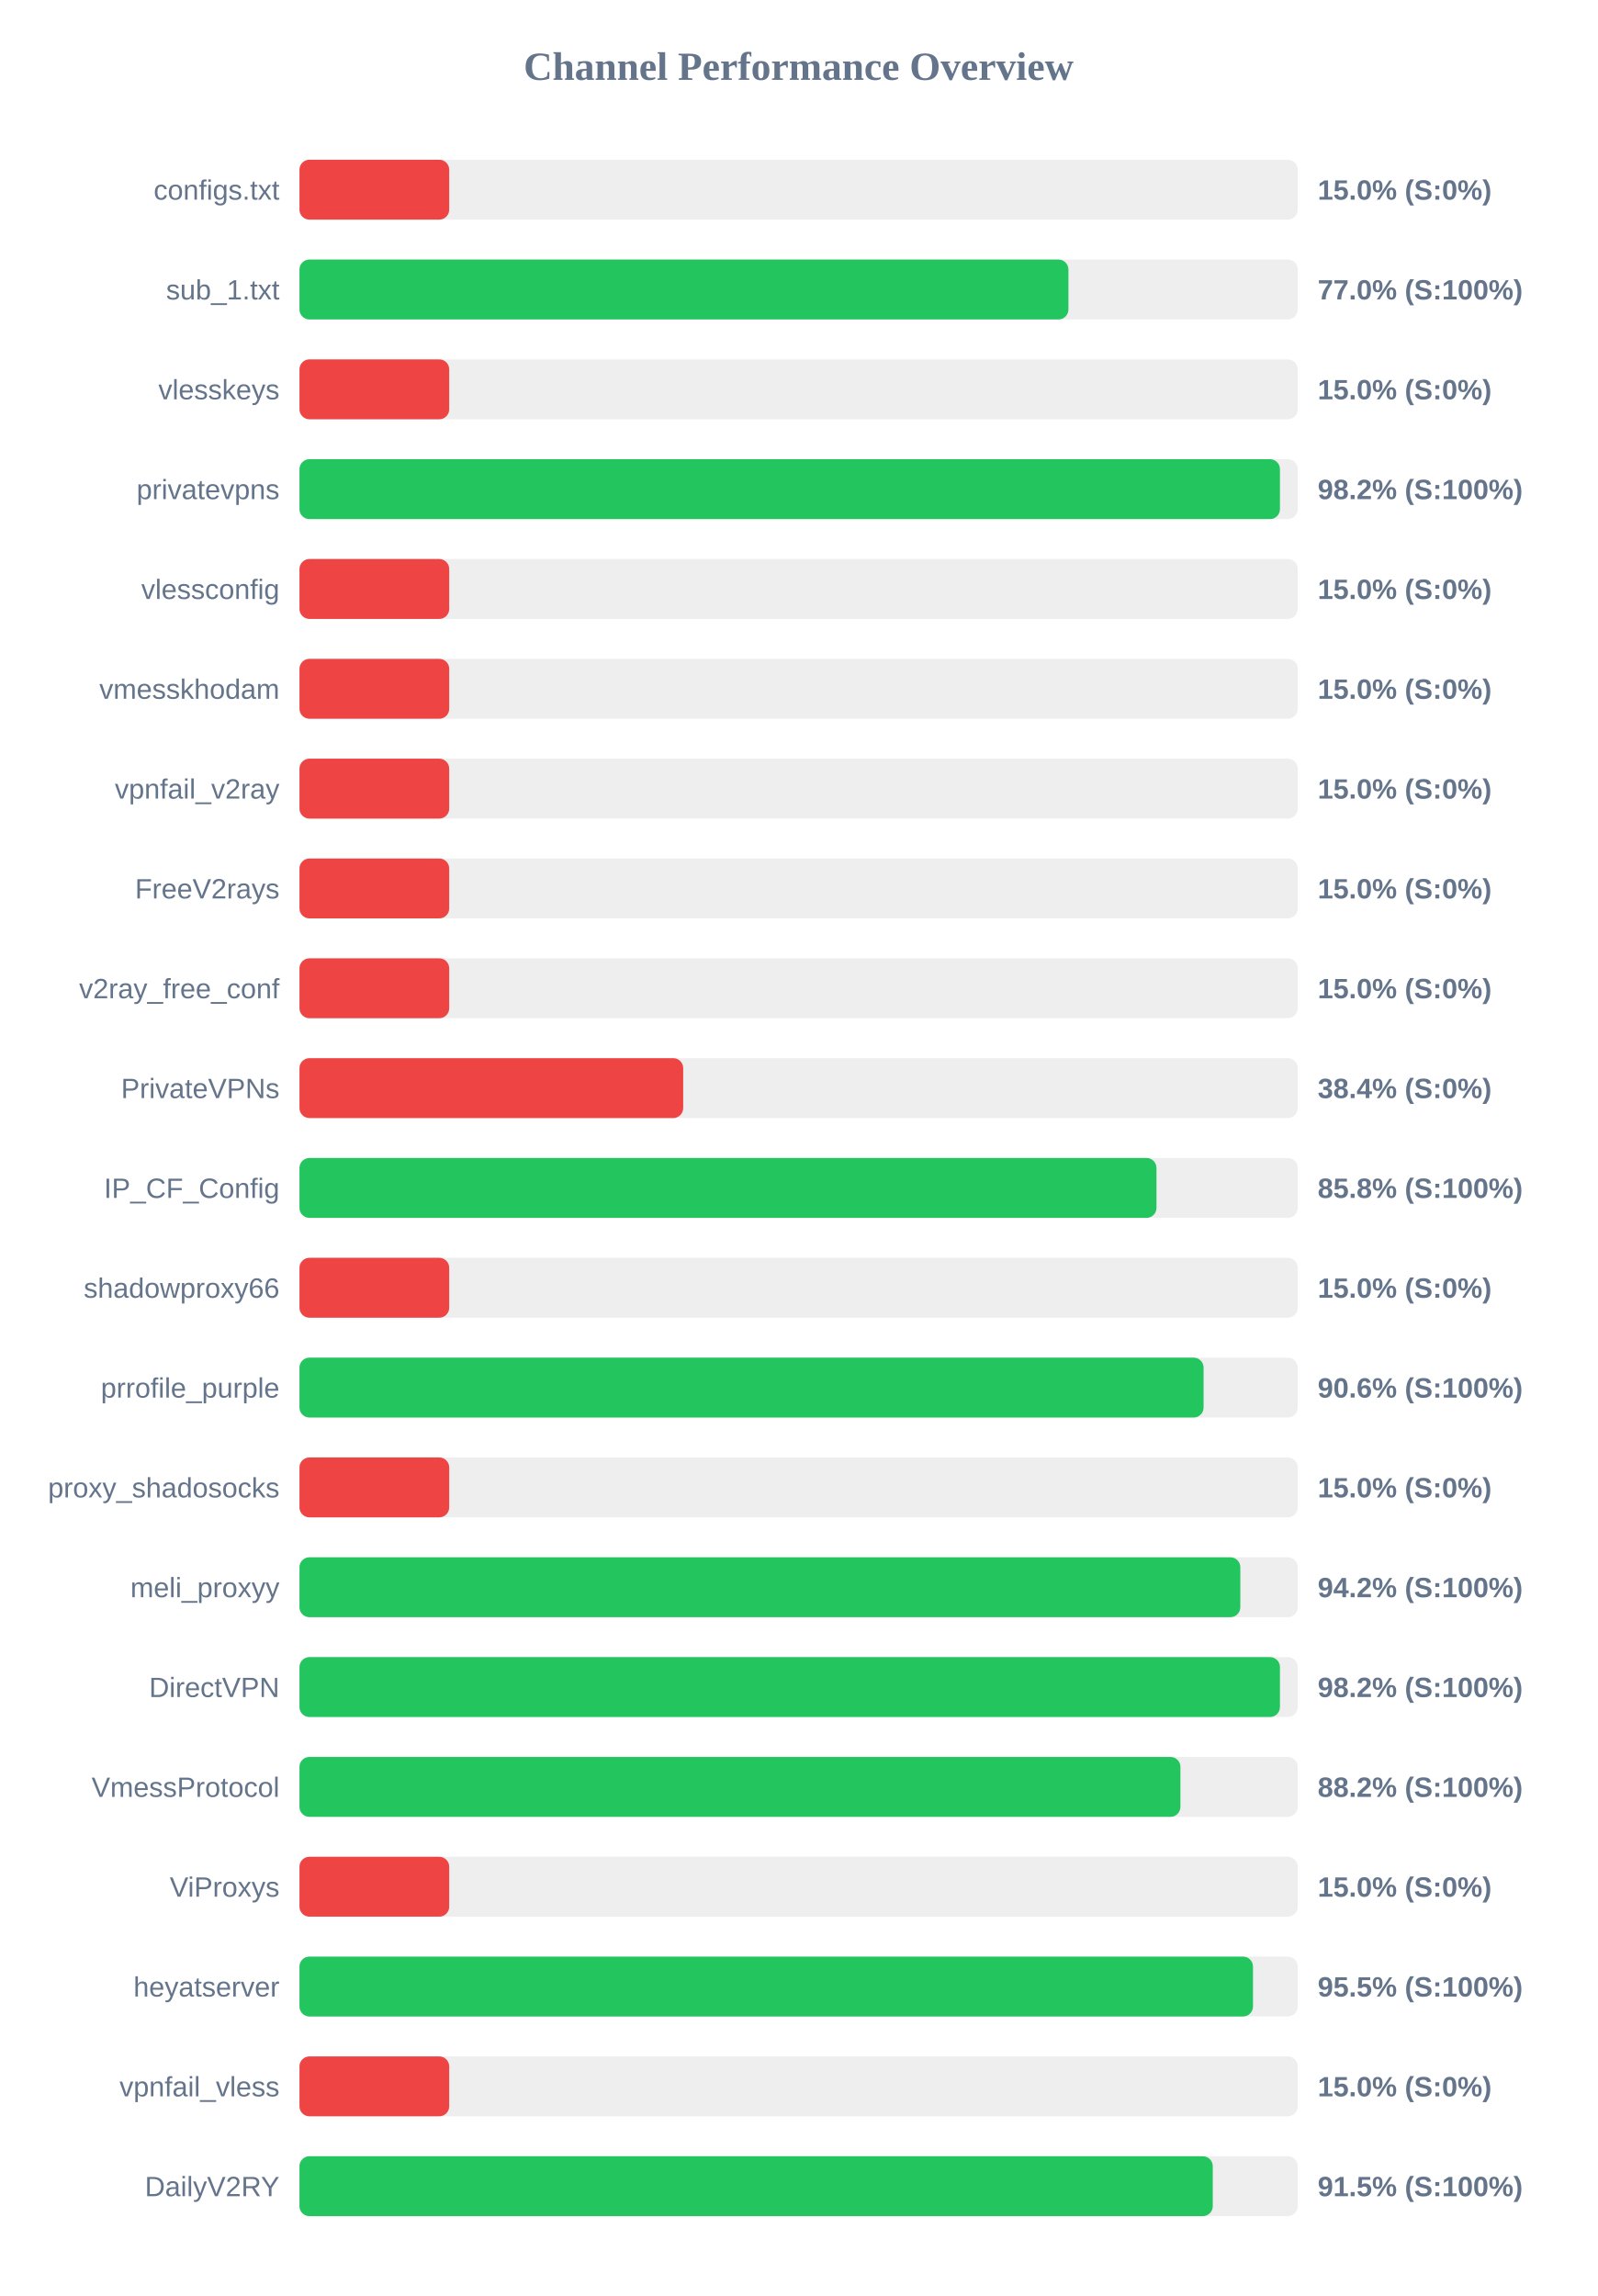
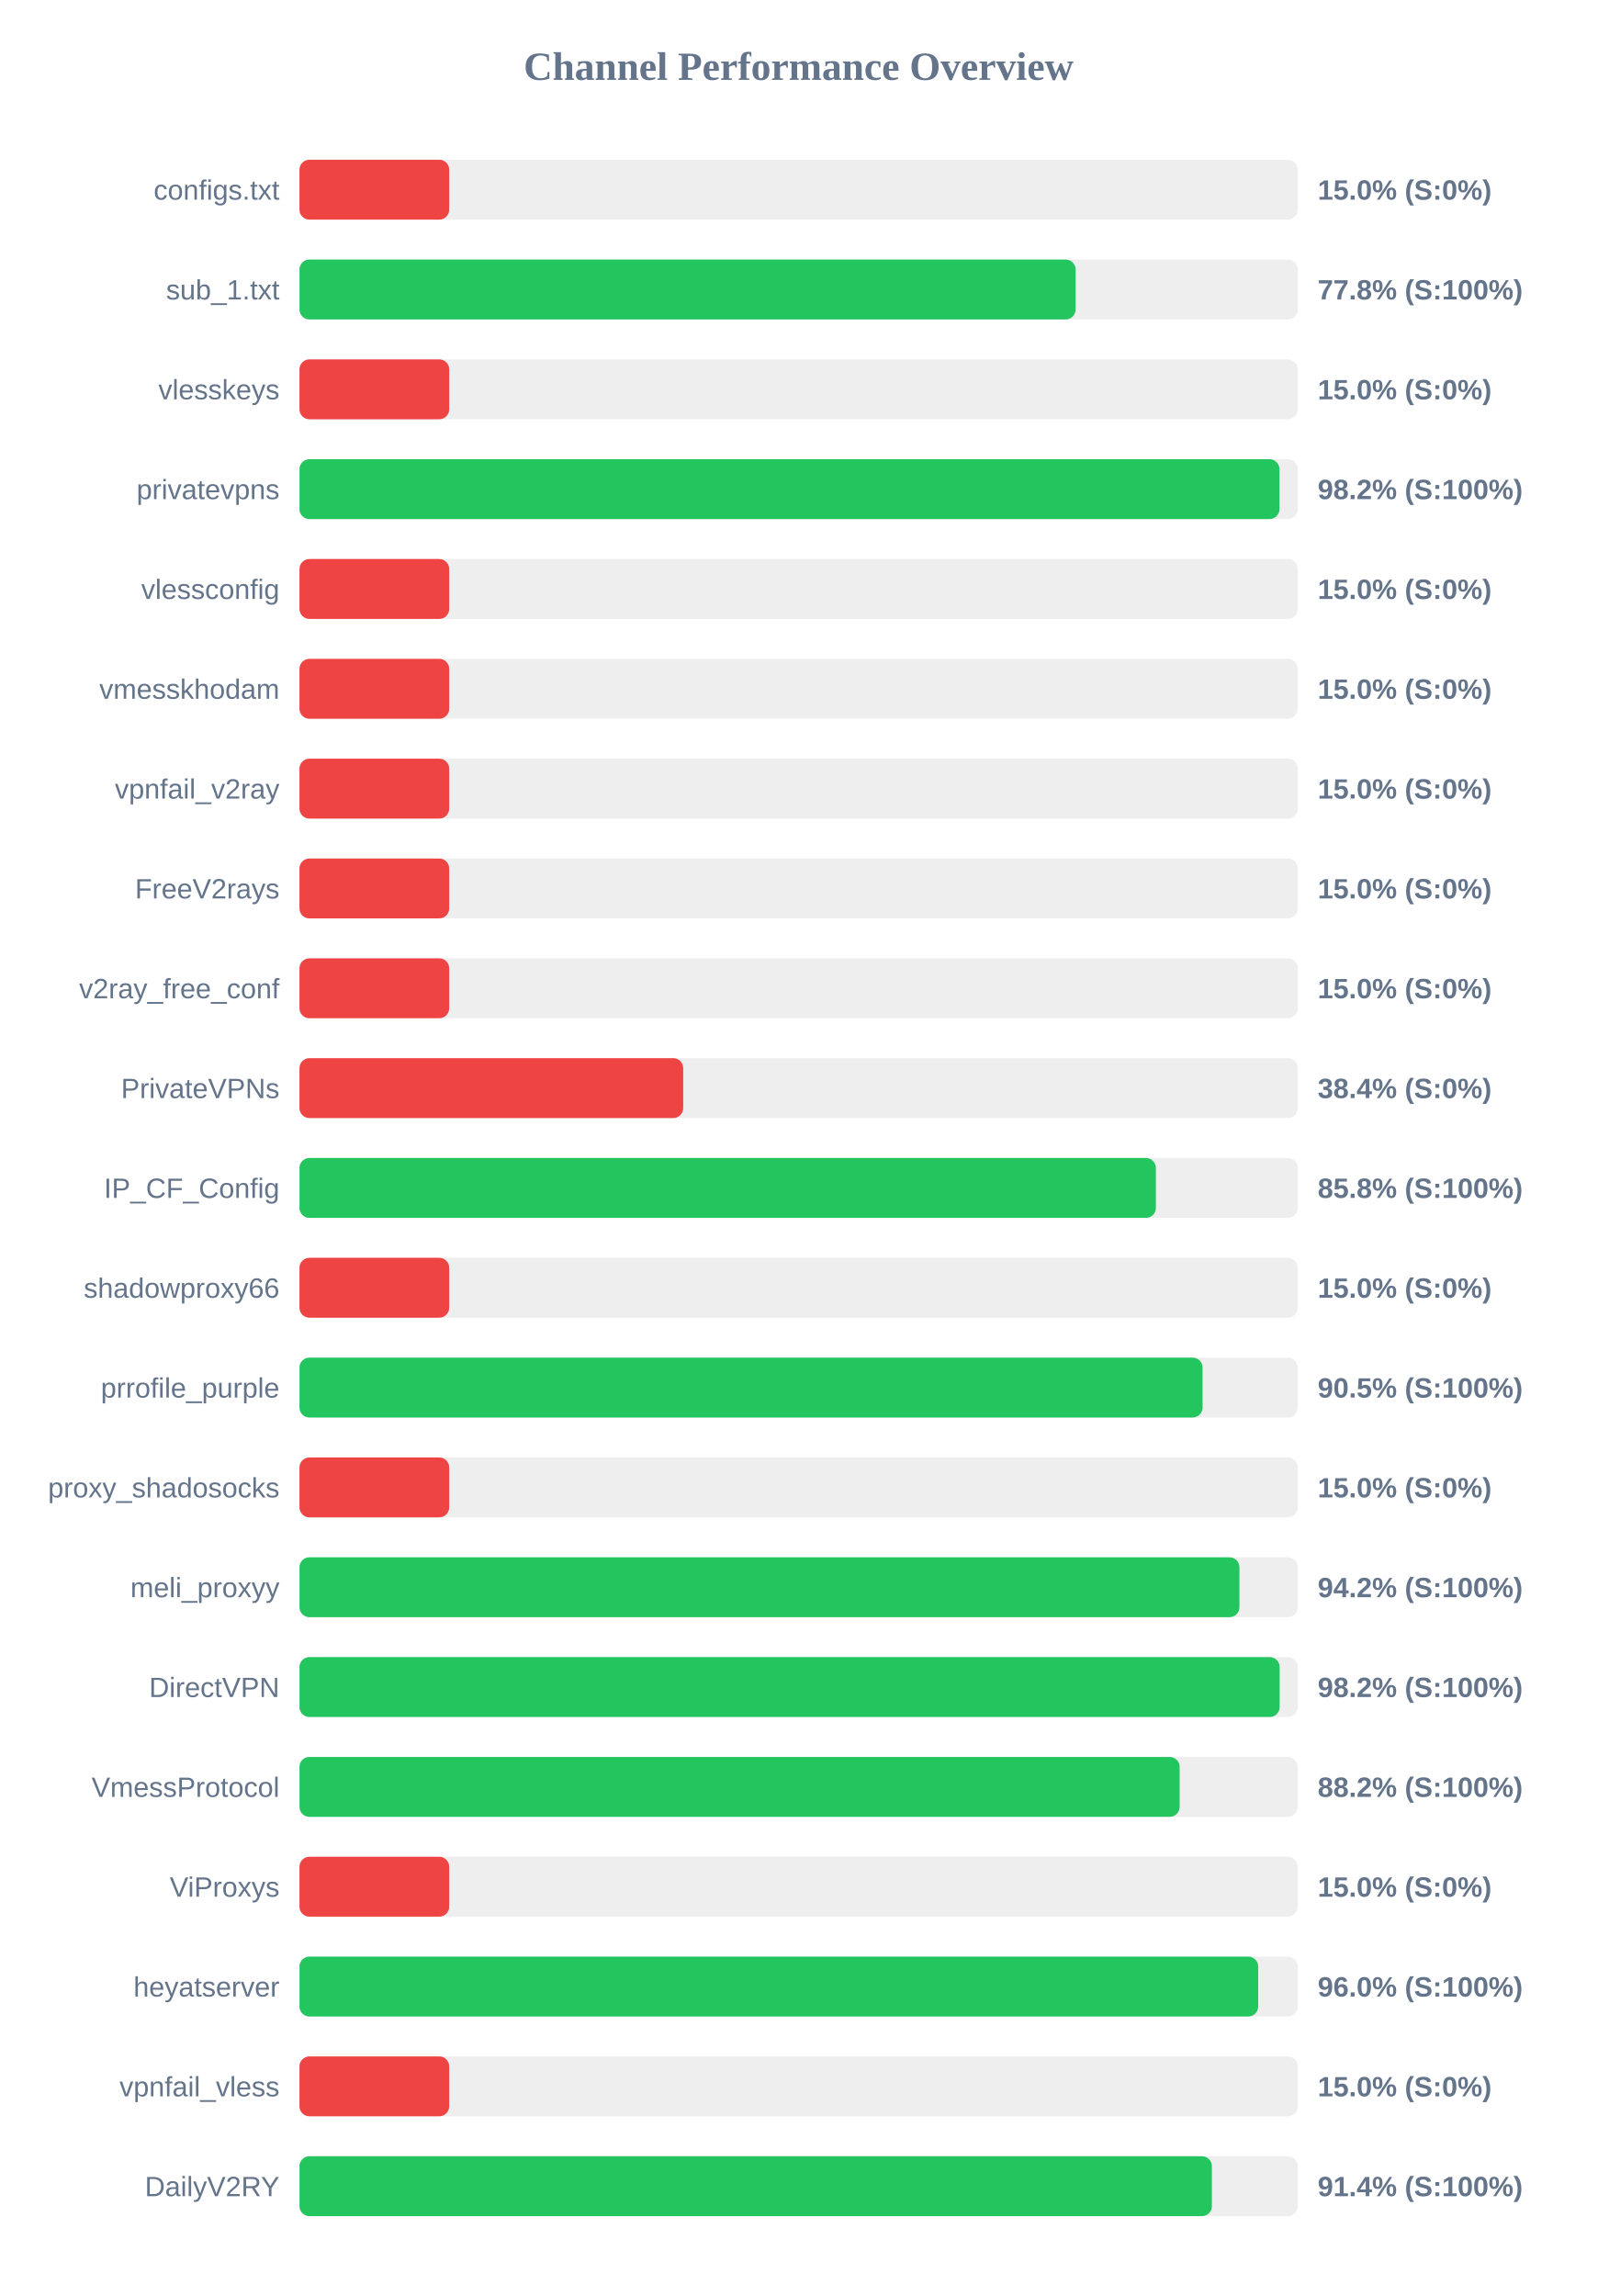
<svg xmlns="http://www.w3.org/2000/svg" width="800" height="1150" version="1.1">
  <style>
        .row { font: 14px Arial; fill: #64748b; }
        .score { font: bold 14px Arial; fill: #64748b; }
    </style>
  <text x="400" y="40" text-anchor="middle" font-size="20px" font-weight="bold" fill="#64748b">Channel Performance Overview</text>
  <rect x="150" y="80" width="500" height="30" fill="#eee" rx="5" />
  <rect x="150" y="80" width="75.0" height="30" fill="#ef4444" rx="5" />
  <text x="140" y="100" text-anchor="end" class="row">configs.txt</text>
  <text x="660" y="100" text-anchor="start" class="score">15.0% (S:0%)</text>
  <rect x="150" y="130" width="500" height="30" fill="#eee" rx="5" />
-   <rect x="150" y="130" width="385.15" height="30" fill="#22c55e" rx="5" />
+   <rect x="150" y="130" width="388.75" height="30" fill="#22c55e" rx="5" />
  <text x="140" y="150" text-anchor="end" class="row">sub_1.txt</text>
-   <text x="660" y="150" text-anchor="start" class="score">77.0% (S:100%)</text>
+   <text x="660" y="150" text-anchor="start" class="score">77.8% (S:100%)</text>
  <rect x="150" y="180" width="500" height="30" fill="#eee" rx="5" />
  <rect x="150" y="180" width="75.0" height="30" fill="#ef4444" rx="5" />
  <text x="140" y="200" text-anchor="end" class="row">vlesskeys</text>
  <text x="660" y="200" text-anchor="start" class="score">15.0% (S:0%)</text>
  <rect x="150" y="230" width="500" height="30" fill="#eee" rx="5" />
-   <rect x="150" y="230" width="491.1" height="30" fill="#22c55e" rx="5" />
+   <rect x="150" y="230" width="490.85" height="30" fill="#22c55e" rx="5" />
  <text x="140" y="250" text-anchor="end" class="row">privatevpns</text>
  <text x="660" y="250" text-anchor="start" class="score">98.2% (S:100%)</text>
  <rect x="150" y="280" width="500" height="30" fill="#eee" rx="5" />
  <rect x="150" y="280" width="75.0" height="30" fill="#ef4444" rx="5" />
  <text x="140" y="300" text-anchor="end" class="row">vlessconfig</text>
  <text x="660" y="300" text-anchor="start" class="score">15.0% (S:0%)</text>
  <rect x="150" y="330" width="500" height="30" fill="#eee" rx="5" />
  <rect x="150" y="330" width="75.0" height="30" fill="#ef4444" rx="5" />
  <text x="140" y="350" text-anchor="end" class="row">vmesskhodam</text>
  <text x="660" y="350" text-anchor="start" class="score">15.0% (S:0%)</text>
  <rect x="150" y="380" width="500" height="30" fill="#eee" rx="5" />
  <rect x="150" y="380" width="75.0" height="30" fill="#ef4444" rx="5" />
  <text x="140" y="400" text-anchor="end" class="row">vpnfail_v2ray</text>
  <text x="660" y="400" text-anchor="start" class="score">15.0% (S:0%)</text>
  <rect x="150" y="430" width="500" height="30" fill="#eee" rx="5" />
  <rect x="150" y="430" width="75.0" height="30" fill="#ef4444" rx="5" />
  <text x="140" y="450" text-anchor="end" class="row">FreeV2rays</text>
  <text x="660" y="450" text-anchor="start" class="score">15.0% (S:0%)</text>
  <rect x="150" y="480" width="500" height="30" fill="#eee" rx="5" />
  <rect x="150" y="480" width="75.0" height="30" fill="#ef4444" rx="5" />
  <text x="140" y="500" text-anchor="end" class="row">v2ray_free_conf</text>
  <text x="660" y="500" text-anchor="start" class="score">15.0% (S:0%)</text>
  <rect x="150" y="530" width="500" height="30" fill="#eee" rx="5" />
  <rect x="150" y="530" width="192.2" height="30" fill="#ef4444" rx="5" />
  <text x="140" y="550" text-anchor="end" class="row">PrivateVPNs</text>
  <text x="660" y="550" text-anchor="start" class="score">38.4% (S:0%)</text>
  <rect x="150" y="580" width="500" height="30" fill="#eee" rx="5" />
-   <rect x="150" y="580" width="429.25" height="30" fill="#22c55e" rx="5" />
+   <rect x="150" y="580" width="428.95" height="30" fill="#22c55e" rx="5" />
  <text x="140" y="600" text-anchor="end" class="row">IP_CF_Config</text>
  <text x="660" y="600" text-anchor="start" class="score">85.8% (S:100%)</text>
  <rect x="150" y="630" width="500" height="30" fill="#eee" rx="5" />
  <rect x="150" y="630" width="75.0" height="30" fill="#ef4444" rx="5" />
  <text x="140" y="650" text-anchor="end" class="row">shadowproxy66</text>
  <text x="660" y="650" text-anchor="start" class="score">15.0% (S:0%)</text>
  <rect x="150" y="680" width="500" height="30" fill="#eee" rx="5" />
-   <rect x="150" y="680" width="452.85" height="30" fill="#22c55e" rx="5" />
+   <rect x="150" y="680" width="452.35" height="30" fill="#22c55e" rx="5" />
  <text x="140" y="700" text-anchor="end" class="row">prrofile_purple</text>
-   <text x="660" y="700" text-anchor="start" class="score">90.6% (S:100%)</text>
+   <text x="660" y="700" text-anchor="start" class="score">90.5% (S:100%)</text>
  <rect x="150" y="730" width="500" height="30" fill="#eee" rx="5" />
  <rect x="150" y="730" width="75.0" height="30" fill="#ef4444" rx="5" />
  <text x="140" y="750" text-anchor="end" class="row">proxy_shadosocks</text>
  <text x="660" y="750" text-anchor="start" class="score">15.0% (S:0%)</text>
  <rect x="150" y="780" width="500" height="30" fill="#eee" rx="5" />
-   <rect x="150" y="780" width="471.25" height="30" fill="#22c55e" rx="5" />
+   <rect x="150" y="780" width="470.8" height="30" fill="#22c55e" rx="5" />
  <text x="140" y="800" text-anchor="end" class="row">meli_proxyy</text>
  <text x="660" y="800" text-anchor="start" class="score">94.2% (S:100%)</text>
  <rect x="150" y="830" width="500" height="30" fill="#eee" rx="5" />
-   <rect x="150" y="830" width="491.1" height="30" fill="#22c55e" rx="5" />
+   <rect x="150" y="830" width="490.95" height="30" fill="#22c55e" rx="5" />
  <text x="140" y="850" text-anchor="end" class="row">DirectVPN</text>
  <text x="660" y="850" text-anchor="start" class="score">98.2% (S:100%)</text>
  <rect x="150" y="880" width="500" height="30" fill="#eee" rx="5" />
-   <rect x="150" y="880" width="441.25" height="30" fill="#22c55e" rx="5" />
+   <rect x="150" y="880" width="440.85" height="30" fill="#22c55e" rx="5" />
  <text x="140" y="900" text-anchor="end" class="row">VmessProtocol</text>
  <text x="660" y="900" text-anchor="start" class="score">88.2% (S:100%)</text>
  <rect x="150" y="930" width="500" height="30" fill="#eee" rx="5" />
  <rect x="150" y="930" width="75.0" height="30" fill="#ef4444" rx="5" />
  <text x="140" y="950" text-anchor="end" class="row">ViProxys</text>
  <text x="660" y="950" text-anchor="start" class="score">15.0% (S:0%)</text>
  <rect x="150" y="980" width="500" height="30" fill="#eee" rx="5" />
-   <rect x="150" y="980" width="477.6" height="30" fill="#22c55e" rx="5" />
+   <rect x="150" y="980" width="480.2" height="30" fill="#22c55e" rx="5" />
  <text x="140" y="1000" text-anchor="end" class="row">heyatserver</text>
-   <text x="660" y="1000" text-anchor="start" class="score">95.5% (S:100%)</text>
+   <text x="660" y="1000" text-anchor="start" class="score">96.0% (S:100%)</text>
  <rect x="150" y="1030" width="500" height="30" fill="#eee" rx="5" />
  <rect x="150" y="1030" width="75.0" height="30" fill="#ef4444" rx="5" />
  <text x="140" y="1050" text-anchor="end" class="row">vpnfail_vless</text>
  <text x="660" y="1050" text-anchor="start" class="score">15.0% (S:0%)</text>
  <rect x="150" y="1080" width="500" height="30" fill="#eee" rx="5" />
-   <rect x="150" y="1080" width="457.45" height="30" fill="#22c55e" rx="5" />
+   <rect x="150" y="1080" width="457.0" height="30" fill="#22c55e" rx="5" />
  <text x="140" y="1100" text-anchor="end" class="row">DailyV2RY</text>
-   <text x="660" y="1100" text-anchor="start" class="score">91.5% (S:100%)</text>
+   <text x="660" y="1100" text-anchor="start" class="score">91.4% (S:100%)</text>
</svg>
